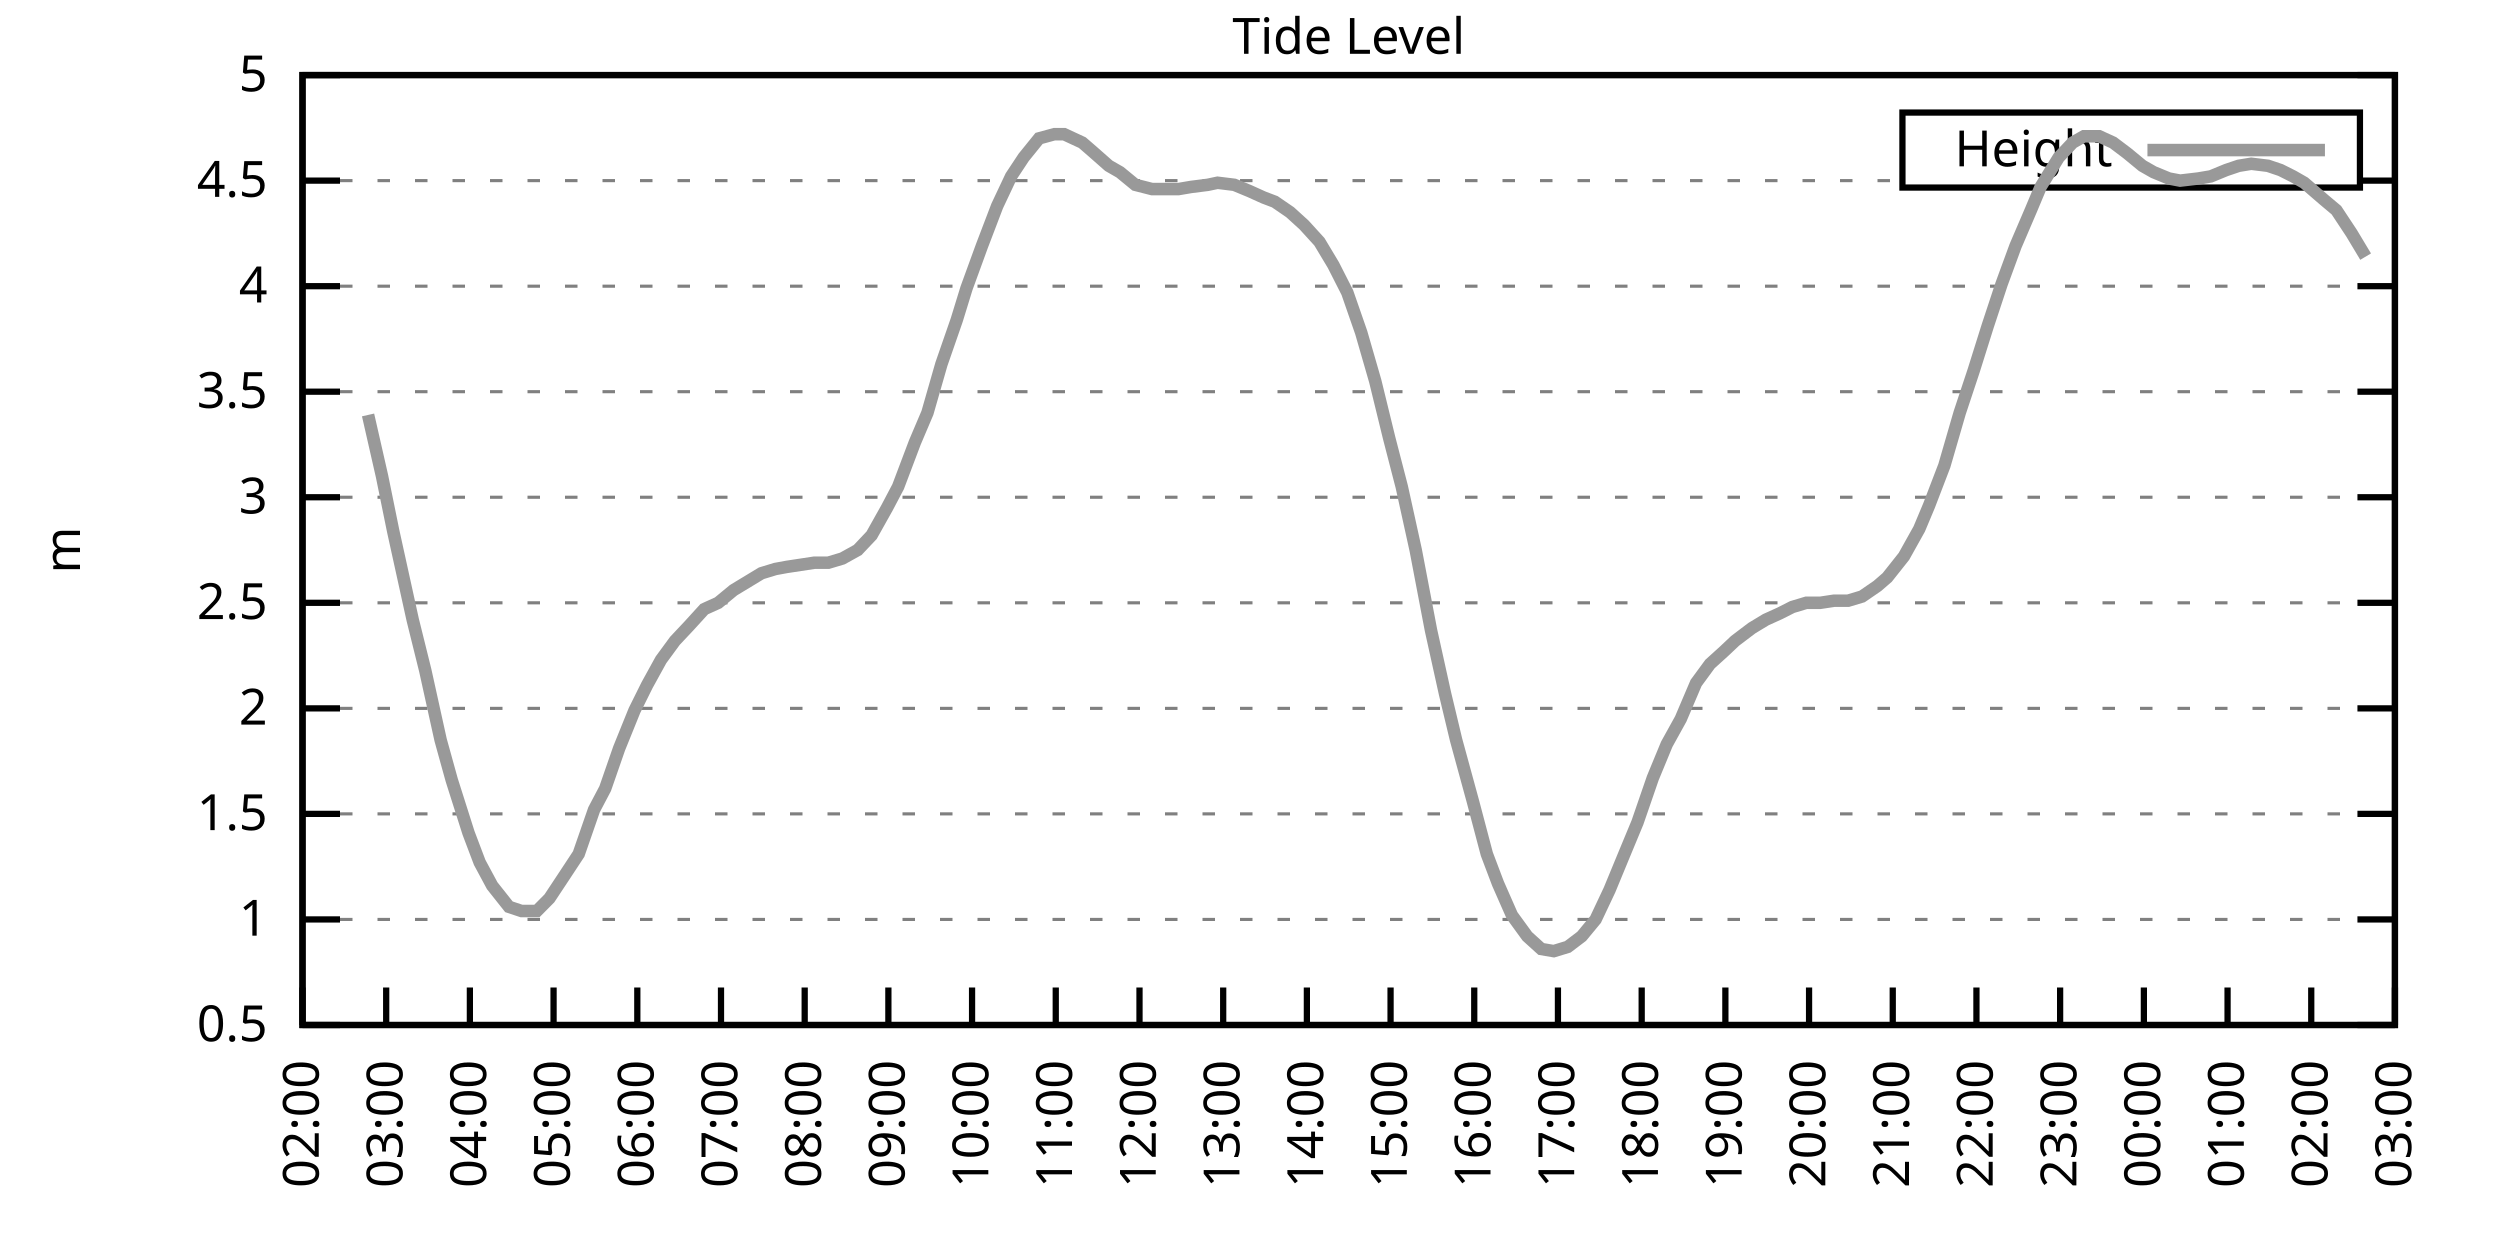
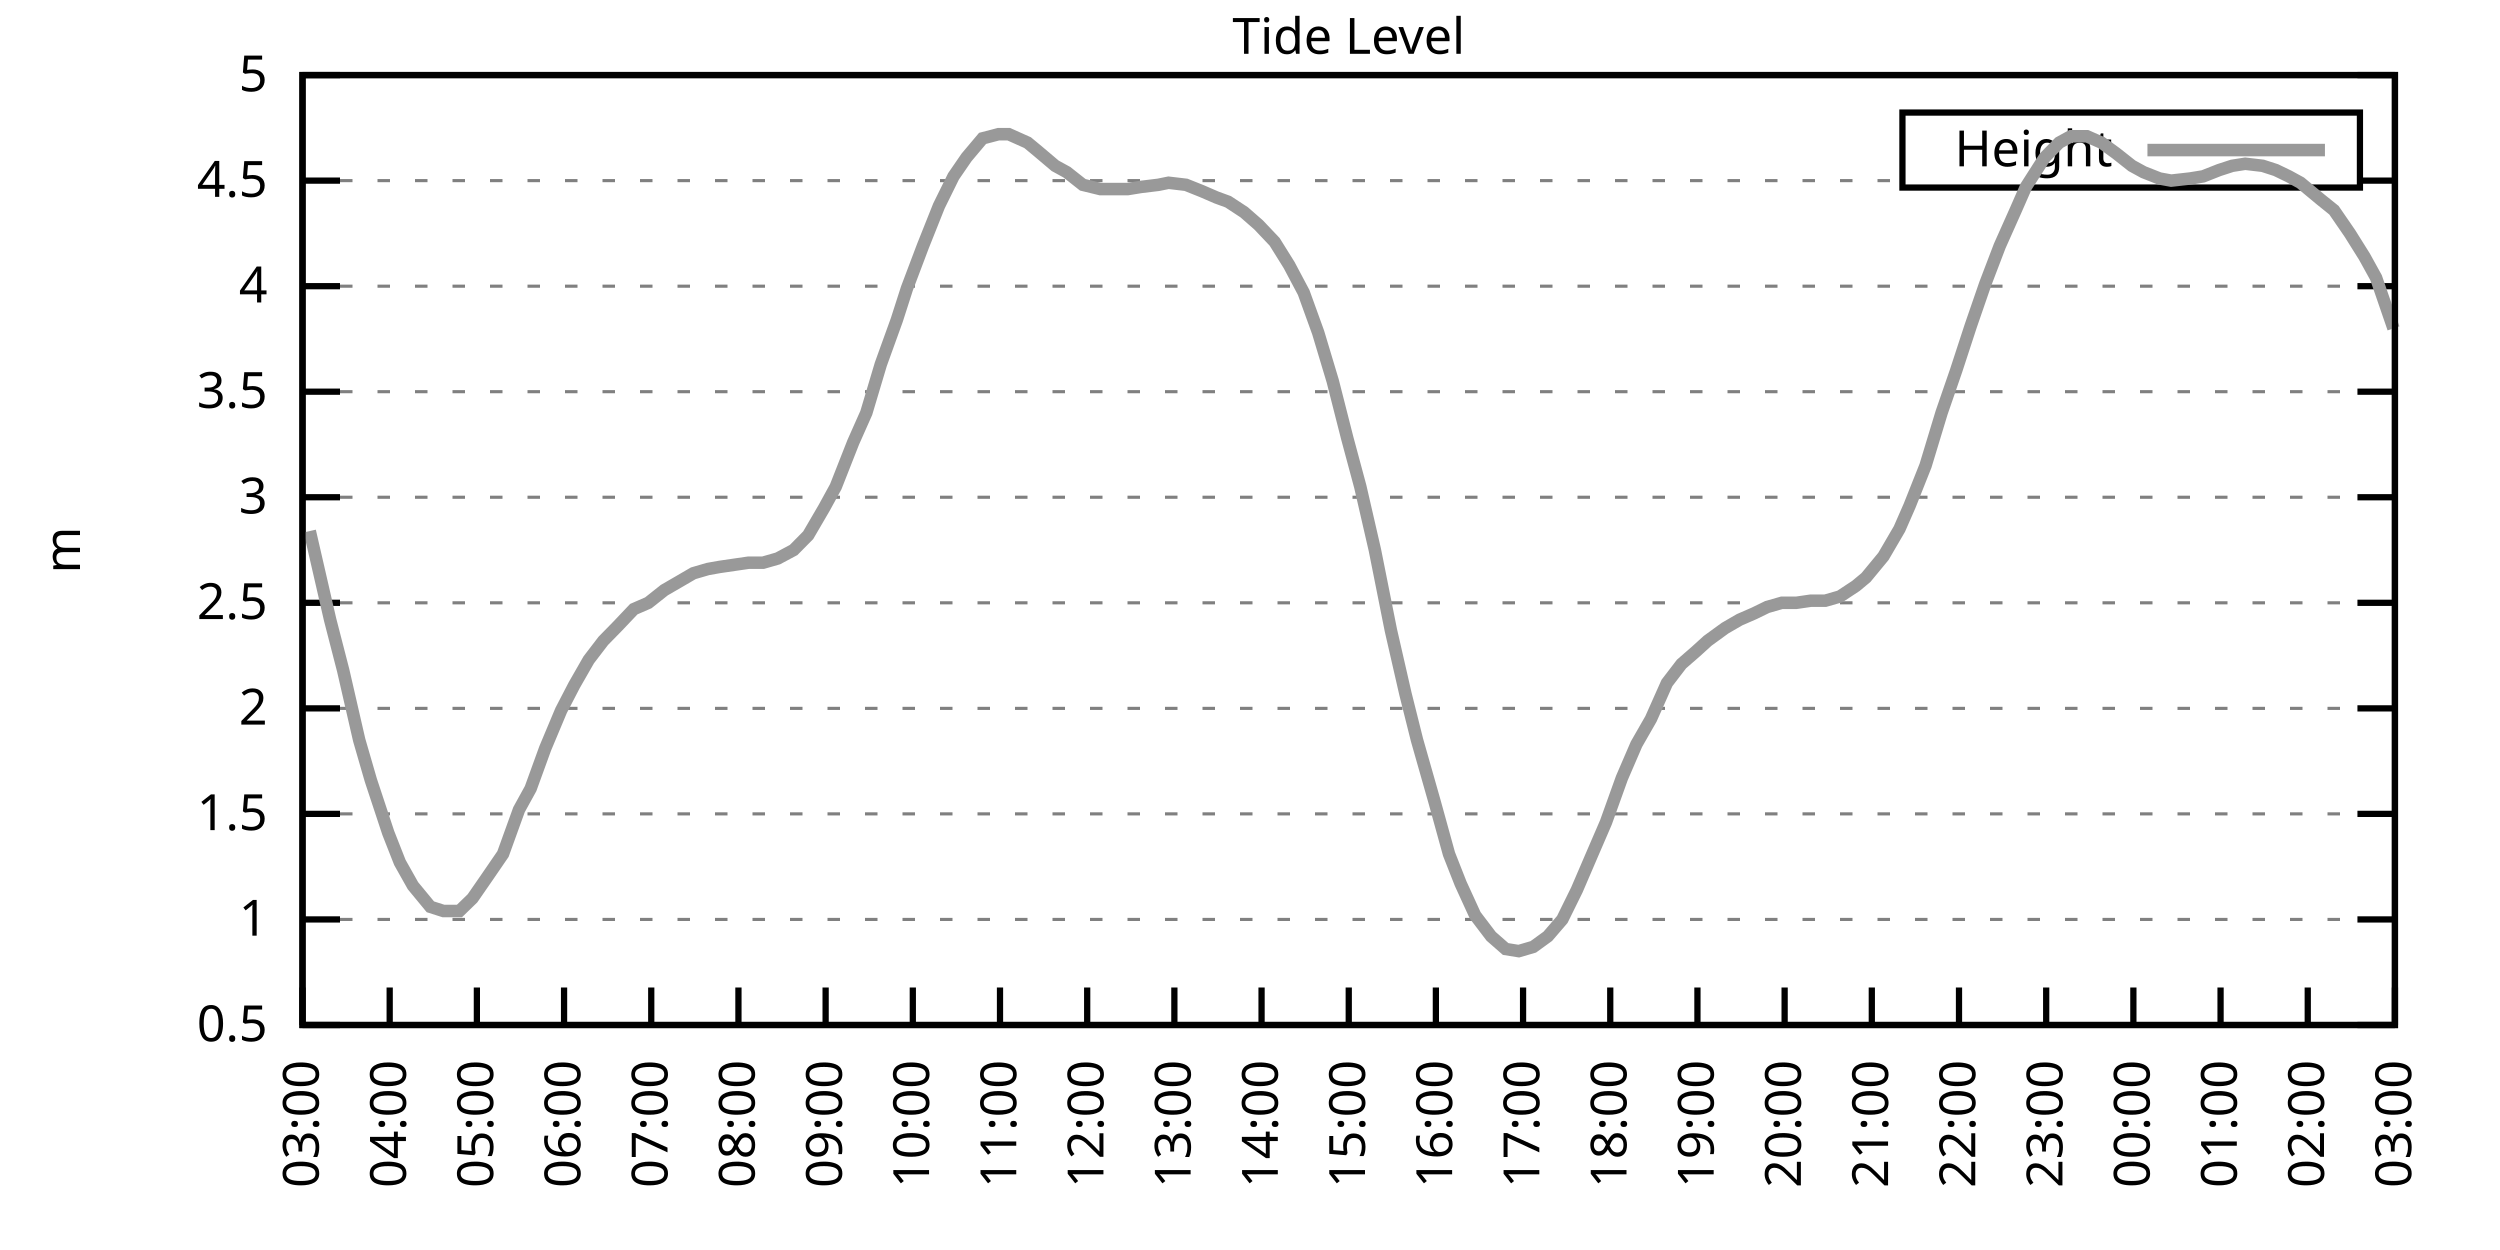
<svg xmlns="http://www.w3.org/2000/svg" xmlns:xlink="http://www.w3.org/1999/xlink" width="400" height="200" viewBox="0 0 400 200">
  <g id="gnuplot_canvas">
    <rect x="0" y="0" width="400" height="200" fill="none" />
    <defs>
      <circle id="gpDot" r="0.5" stroke-width="0.5" stroke="currentColor" />
      <path id="gpPt0" stroke-width="0.333" stroke="currentColor" d="M-1,0 h2 M0,-1 v2" />
      <path id="gpPt1" stroke-width="0.333" stroke="currentColor" d="M-1,-1 L1,1 M1,-1 L-1,1" />
      <path id="gpPt2" stroke-width="0.333" stroke="currentColor" d="M-1,0 L1,0 M0,-1 L0,1 M-1,-1 L1,1 M-1,1 L1,-1" />
      <rect id="gpPt3" stroke-width="0.333" stroke="currentColor" x="-1" y="-1" width="2" height="2" />
      <rect id="gpPt4" stroke-width="0.333" stroke="currentColor" fill="currentColor" x="-1" y="-1" width="2" height="2" />
      <circle id="gpPt5" stroke-width="0.333" stroke="currentColor" cx="0" cy="0" r="1" />
      <use xlink:href="#gpPt5" id="gpPt6" fill="currentColor" stroke="none" />
      <path id="gpPt7" stroke-width="0.333" stroke="currentColor" d="M0,-1.33 L-1.33,0.67 L1.33,0.67 z" />
      <use xlink:href="#gpPt7" id="gpPt8" fill="currentColor" stroke="none" />
      <use xlink:href="#gpPt7" id="gpPt9" stroke="currentColor" transform="rotate(180)" />
      <use xlink:href="#gpPt9" id="gpPt10" fill="currentColor" stroke="none" />
      <use xlink:href="#gpPt3" id="gpPt11" stroke="currentColor" transform="rotate(45)" />
      <use xlink:href="#gpPt11" id="gpPt12" fill="currentColor" stroke="none" />
      <path id="gpPt13" stroke-width="0.333" stroke="currentColor" d="M0,1.330 L1.265,0.411 L0.782,-1.067 L-0.782,-1.076 L-1.265,0.411 z" />
      <use xlink:href="#gpPt13" id="gpPt14" fill="currentColor" stroke="none" />
      <filter id="textbox" filterUnits="objectBoundingBox" x="0" y="0" height="1" width="1">
        <feFlood flood-color="white" flood-opacity="1" result="bgnd" />
        <feComposite in="SourceGraphic" in2="bgnd" operator="atop" />
      </filter>
      <filter id="greybox" filterUnits="objectBoundingBox" x="0" y="0" height="1" width="1">
        <feFlood flood-color="lightgrey" flood-opacity="1" result="grey" />
        <feComposite in="SourceGraphic" in2="grey" operator="atop" />
      </filter>
    </defs>
    <g fill="none" color="white" stroke="currentColor" stroke-width="1.00" stroke-linecap="butt" stroke-linejoin="miter">
</g>
    <g fill="none" color="black" stroke="currentColor" stroke-width="1.00" stroke-linecap="butt" stroke-linejoin="miter">
      <g stroke="none" shape-rendering="crispEdges">
        <polygon fill="rgb(255, 255, 255)" points="48.40,164.00 383.18,164.00 383.18,12.02 48.40,12.02 " />
      </g>
    </g>
    <g fill="none" color="black" stroke="currentColor" stroke-width="1.00" stroke-linecap="butt" stroke-linejoin="miter">
</g>
    <g fill="none" color="black" stroke="black" stroke-width="0.50" stroke-linecap="butt" stroke-linejoin="miter">
</g>
    <g fill="none" color="gray" stroke="currentColor" stroke-width="0.50" stroke-linecap="butt" stroke-linejoin="miter">
      <path stroke="gray" stroke-dasharray="2,4" class="gridline" d="M48.40,164.00 L383.19,164.00  " />
    </g>
    <g fill="none" color="gray" stroke="gray" stroke-width="1.00" stroke-linecap="butt" stroke-linejoin="miter">
</g>
    <g fill="none" color="black" stroke="currentColor" stroke-width="1.00" stroke-linecap="butt" stroke-linejoin="miter">
      <path stroke="black" d="M48.40,164.00 L54.40,164.00 M383.19,164.00 L377.19,164.00  " />
      <g transform="translate(42.80,166.60)" stroke="none" fill="black" font-family="Sans" font-size="8.00" text-anchor="end">
        <text>
          <tspan font-family="Sans"> 0.5</tspan>
        </text>
      </g>
    </g>
    <g fill="none" color="black" stroke="currentColor" stroke-width="1.00" stroke-linecap="butt" stroke-linejoin="miter">
</g>
    <g fill="none" color="black" stroke="black" stroke-width="0.50" stroke-linecap="butt" stroke-linejoin="miter">
</g>
    <g fill="none" color="gray" stroke="currentColor" stroke-width="0.50" stroke-linecap="butt" stroke-linejoin="miter">
      <path stroke="gray" stroke-dasharray="2,4" class="gridline" d="M48.40,147.11 L383.19,147.11  " />
    </g>
    <g fill="none" color="gray" stroke="gray" stroke-width="1.00" stroke-linecap="butt" stroke-linejoin="miter">
</g>
    <g fill="none" color="black" stroke="currentColor" stroke-width="1.00" stroke-linecap="butt" stroke-linejoin="miter">
      <path stroke="black" d="M48.40,147.11 L54.40,147.11 M383.19,147.11 L377.19,147.11  " />
      <g transform="translate(42.80,149.71)" stroke="none" fill="black" font-family="Sans" font-size="8.00" text-anchor="end">
        <text>
          <tspan font-family="Sans"> 1</tspan>
        </text>
      </g>
    </g>
    <g fill="none" color="black" stroke="currentColor" stroke-width="1.00" stroke-linecap="butt" stroke-linejoin="miter">
</g>
    <g fill="none" color="black" stroke="black" stroke-width="0.50" stroke-linecap="butt" stroke-linejoin="miter">
</g>
    <g fill="none" color="gray" stroke="currentColor" stroke-width="0.50" stroke-linecap="butt" stroke-linejoin="miter">
      <path stroke="gray" stroke-dasharray="2,4" class="gridline" d="M48.40,130.22 L383.19,130.22  " />
    </g>
    <g fill="none" color="gray" stroke="gray" stroke-width="1.00" stroke-linecap="butt" stroke-linejoin="miter">
</g>
    <g fill="none" color="black" stroke="currentColor" stroke-width="1.00" stroke-linecap="butt" stroke-linejoin="miter">
      <path stroke="black" d="M48.40,130.22 L54.40,130.22 M383.19,130.22 L377.19,130.22  " />
      <g transform="translate(42.80,132.82)" stroke="none" fill="black" font-family="Sans" font-size="8.00" text-anchor="end">
        <text>
          <tspan font-family="Sans"> 1.5</tspan>
        </text>
      </g>
    </g>
    <g fill="none" color="black" stroke="currentColor" stroke-width="1.00" stroke-linecap="butt" stroke-linejoin="miter">
</g>
    <g fill="none" color="black" stroke="black" stroke-width="0.50" stroke-linecap="butt" stroke-linejoin="miter">
</g>
    <g fill="none" color="gray" stroke="currentColor" stroke-width="0.50" stroke-linecap="butt" stroke-linejoin="miter">
      <path stroke="gray" stroke-dasharray="2,4" class="gridline" d="M48.40,113.34 L383.19,113.34  " />
    </g>
    <g fill="none" color="gray" stroke="gray" stroke-width="1.00" stroke-linecap="butt" stroke-linejoin="miter">
</g>
    <g fill="none" color="black" stroke="currentColor" stroke-width="1.00" stroke-linecap="butt" stroke-linejoin="miter">
      <path stroke="black" d="M48.40,113.34 L54.40,113.34 M383.19,113.34 L377.19,113.34  " />
      <g transform="translate(42.80,115.94)" stroke="none" fill="black" font-family="Sans" font-size="8.00" text-anchor="end">
        <text>
          <tspan font-family="Sans"> 2</tspan>
        </text>
      </g>
    </g>
    <g fill="none" color="black" stroke="currentColor" stroke-width="1.00" stroke-linecap="butt" stroke-linejoin="miter">
</g>
    <g fill="none" color="black" stroke="black" stroke-width="0.50" stroke-linecap="butt" stroke-linejoin="miter">
</g>
    <g fill="none" color="gray" stroke="currentColor" stroke-width="0.50" stroke-linecap="butt" stroke-linejoin="miter">
      <path stroke="gray" stroke-dasharray="2,4" class="gridline" d="M48.40,96.45 L383.19,96.45  " />
    </g>
    <g fill="none" color="gray" stroke="gray" stroke-width="1.00" stroke-linecap="butt" stroke-linejoin="miter">
</g>
    <g fill="none" color="black" stroke="currentColor" stroke-width="1.00" stroke-linecap="butt" stroke-linejoin="miter">
      <path stroke="black" d="M48.40,96.45 L54.40,96.45 M383.19,96.45 L377.19,96.45  " />
      <g transform="translate(42.80,99.05)" stroke="none" fill="black" font-family="Sans" font-size="8.00" text-anchor="end">
        <text>
          <tspan font-family="Sans"> 2.5</tspan>
        </text>
      </g>
    </g>
    <g fill="none" color="black" stroke="currentColor" stroke-width="1.00" stroke-linecap="butt" stroke-linejoin="miter">
</g>
    <g fill="none" color="black" stroke="black" stroke-width="0.50" stroke-linecap="butt" stroke-linejoin="miter">
</g>
    <g fill="none" color="gray" stroke="currentColor" stroke-width="0.50" stroke-linecap="butt" stroke-linejoin="miter">
      <path stroke="gray" stroke-dasharray="2,4" class="gridline" d="M48.40,79.56 L383.19,79.56  " />
    </g>
    <g fill="none" color="gray" stroke="gray" stroke-width="1.00" stroke-linecap="butt" stroke-linejoin="miter">
</g>
    <g fill="none" color="black" stroke="currentColor" stroke-width="1.00" stroke-linecap="butt" stroke-linejoin="miter">
      <path stroke="black" d="M48.40,79.56 L54.40,79.56 M383.19,79.56 L377.19,79.56  " />
      <g transform="translate(42.80,82.16)" stroke="none" fill="black" font-family="Sans" font-size="8.00" text-anchor="end">
        <text>
          <tspan font-family="Sans"> 3</tspan>
        </text>
      </g>
    </g>
    <g fill="none" color="black" stroke="currentColor" stroke-width="1.00" stroke-linecap="butt" stroke-linejoin="miter">
</g>
    <g fill="none" color="black" stroke="black" stroke-width="0.50" stroke-linecap="butt" stroke-linejoin="miter">
</g>
    <g fill="none" color="gray" stroke="currentColor" stroke-width="0.50" stroke-linecap="butt" stroke-linejoin="miter">
      <path stroke="gray" stroke-dasharray="2,4" class="gridline" d="M48.40,62.67 L383.19,62.67  " />
    </g>
    <g fill="none" color="gray" stroke="gray" stroke-width="1.00" stroke-linecap="butt" stroke-linejoin="miter">
</g>
    <g fill="none" color="black" stroke="currentColor" stroke-width="1.00" stroke-linecap="butt" stroke-linejoin="miter">
      <path stroke="black" d="M48.40,62.67 L54.40,62.67 M383.19,62.67 L377.19,62.67  " />
      <g transform="translate(42.80,65.27)" stroke="none" fill="black" font-family="Sans" font-size="8.00" text-anchor="end">
        <text>
          <tspan font-family="Sans"> 3.5</tspan>
        </text>
      </g>
    </g>
    <g fill="none" color="black" stroke="currentColor" stroke-width="1.00" stroke-linecap="butt" stroke-linejoin="miter">
</g>
    <g fill="none" color="black" stroke="black" stroke-width="0.50" stroke-linecap="butt" stroke-linejoin="miter">
</g>
    <g fill="none" color="gray" stroke="currentColor" stroke-width="0.50" stroke-linecap="butt" stroke-linejoin="miter">
      <path stroke="gray" stroke-dasharray="2,4" class="gridline" d="M48.40,45.79 L383.19,45.79  " />
    </g>
    <g fill="none" color="gray" stroke="gray" stroke-width="1.00" stroke-linecap="butt" stroke-linejoin="miter">
</g>
    <g fill="none" color="black" stroke="currentColor" stroke-width="1.00" stroke-linecap="butt" stroke-linejoin="miter">
      <path stroke="black" d="M48.40,45.79 L54.40,45.79 M383.19,45.79 L377.19,45.79  " />
      <g transform="translate(42.80,48.39)" stroke="none" fill="black" font-family="Sans" font-size="8.00" text-anchor="end">
        <text>
          <tspan font-family="Sans"> 4</tspan>
        </text>
      </g>
    </g>
    <g fill="none" color="black" stroke="currentColor" stroke-width="1.00" stroke-linecap="butt" stroke-linejoin="miter">
</g>
    <g fill="none" color="black" stroke="black" stroke-width="0.50" stroke-linecap="butt" stroke-linejoin="miter">
</g>
    <g fill="none" color="gray" stroke="currentColor" stroke-width="0.50" stroke-linecap="butt" stroke-linejoin="miter">
      <path stroke="gray" stroke-dasharray="2,4" class="gridline" d="M48.40,28.90 L304.39,28.90 M377.59,28.90 L383.19,28.90  " />
    </g>
    <g fill="none" color="gray" stroke="gray" stroke-width="1.00" stroke-linecap="butt" stroke-linejoin="miter">
</g>
    <g fill="none" color="black" stroke="currentColor" stroke-width="1.00" stroke-linecap="butt" stroke-linejoin="miter">
      <path stroke="black" d="M48.40,28.90 L54.40,28.90 M383.19,28.90 L377.19,28.90  " />
      <g transform="translate(42.80,31.50)" stroke="none" fill="black" font-family="Sans" font-size="8.00" text-anchor="end">
        <text>
          <tspan font-family="Sans"> 4.5</tspan>
        </text>
      </g>
    </g>
    <g fill="none" color="black" stroke="currentColor" stroke-width="1.00" stroke-linecap="butt" stroke-linejoin="miter">
</g>
    <g fill="none" color="black" stroke="black" stroke-width="0.50" stroke-linecap="butt" stroke-linejoin="miter">
</g>
    <g fill="none" color="gray" stroke="currentColor" stroke-width="0.50" stroke-linecap="butt" stroke-linejoin="miter">
      <path stroke="gray" stroke-dasharray="2,4" class="gridline" d="M48.40,12.01 L383.19,12.01  " />
    </g>
    <g fill="none" color="gray" stroke="gray" stroke-width="1.00" stroke-linecap="butt" stroke-linejoin="miter">
</g>
    <g fill="none" color="black" stroke="currentColor" stroke-width="1.00" stroke-linecap="butt" stroke-linejoin="miter">
      <path stroke="black" d="M48.40,12.01 L54.40,12.01 M383.19,12.01 L377.19,12.01  " />
      <g transform="translate(42.80,14.61)" stroke="none" fill="black" font-family="Sans" font-size="8.00" text-anchor="end">
        <text>
          <tspan font-family="Sans"> 5</tspan>
        </text>
      </g>
    </g>
    <g fill="none" color="black" stroke="currentColor" stroke-width="1.00" stroke-linecap="butt" stroke-linejoin="miter">
      <path stroke="black" d="M48.40,164.00 L48.40,158.00  " />
      <g transform="translate(51.00,169.60) rotate(270.00)" stroke="none" fill="black" font-family="Sans" font-size="8.00" text-anchor="end">
        <text>
-           <tspan font-family="Sans">02:00</tspan>
-         </text>
-       </g>
-     </g>
-     <g fill="none" color="black" stroke="currentColor" stroke-width="1.00" stroke-linecap="butt" stroke-linejoin="miter">
-       <path stroke="black" d="M61.79,164.00 L61.79,158.00  " />
-       <g transform="translate(64.39,169.60) rotate(270.00)" stroke="none" fill="black" font-family="Sans" font-size="8.00" text-anchor="end">
-         <text>
          <tspan font-family="Sans">03:00</tspan>
        </text>
      </g>
    </g>
    <g fill="none" color="black" stroke="currentColor" stroke-width="1.00" stroke-linecap="butt" stroke-linejoin="miter">
-       <path stroke="black" d="M75.18,164.00 L75.18,158.00  " />
-       <g transform="translate(77.78,169.60) rotate(270.00)" stroke="none" fill="black" font-family="Sans" font-size="8.00" text-anchor="end">
+       <path stroke="black" d="M62.35,164.00 L62.35,158.00  " />
+       <g transform="translate(64.95,169.60) rotate(270.00)" stroke="none" fill="black" font-family="Sans" font-size="8.00" text-anchor="end">
        <text>
          <tspan font-family="Sans">04:00</tspan>
        </text>
      </g>
    </g>
    <g fill="none" color="black" stroke="currentColor" stroke-width="1.00" stroke-linecap="butt" stroke-linejoin="miter">
-       <path stroke="black" d="M88.57,164.00 L88.57,158.00  " />
-       <g transform="translate(91.17,169.60) rotate(270.00)" stroke="none" fill="black" font-family="Sans" font-size="8.00" text-anchor="end">
+       <path stroke="black" d="M76.30,164.00 L76.30,158.00  " />
+       <g transform="translate(78.90,169.60) rotate(270.00)" stroke="none" fill="black" font-family="Sans" font-size="8.00" text-anchor="end">
        <text>
          <tspan font-family="Sans">05:00</tspan>
        </text>
      </g>
    </g>
    <g fill="none" color="black" stroke="currentColor" stroke-width="1.00" stroke-linecap="butt" stroke-linejoin="miter">
-       <path stroke="black" d="M101.97,164.00 L101.97,158.00  " />
-       <g transform="translate(104.57,169.60) rotate(270.00)" stroke="none" fill="black" font-family="Sans" font-size="8.00" text-anchor="end">
+       <path stroke="black" d="M90.25,164.00 L90.25,158.00  " />
+       <g transform="translate(92.85,169.60) rotate(270.00)" stroke="none" fill="black" font-family="Sans" font-size="8.00" text-anchor="end">
        <text>
          <tspan font-family="Sans">06:00</tspan>
        </text>
      </g>
    </g>
    <g fill="none" color="black" stroke="currentColor" stroke-width="1.00" stroke-linecap="butt" stroke-linejoin="miter">
-       <path stroke="black" d="M115.36,164.00 L115.36,158.00  " />
-       <g transform="translate(117.96,169.60) rotate(270.00)" stroke="none" fill="black" font-family="Sans" font-size="8.00" text-anchor="end">
+       <path stroke="black" d="M104.20,164.00 L104.20,158.00  " />
+       <g transform="translate(106.80,169.60) rotate(270.00)" stroke="none" fill="black" font-family="Sans" font-size="8.00" text-anchor="end">
        <text>
          <tspan font-family="Sans">07:00</tspan>
        </text>
      </g>
    </g>
    <g fill="none" color="black" stroke="currentColor" stroke-width="1.00" stroke-linecap="butt" stroke-linejoin="miter">
-       <path stroke="black" d="M128.75,164.00 L128.75,158.00  " />
-       <g transform="translate(131.35,169.60) rotate(270.00)" stroke="none" fill="black" font-family="Sans" font-size="8.00" text-anchor="end">
+       <path stroke="black" d="M118.15,164.00 L118.15,158.00  " />
+       <g transform="translate(120.75,169.60) rotate(270.00)" stroke="none" fill="black" font-family="Sans" font-size="8.00" text-anchor="end">
        <text>
          <tspan font-family="Sans">08:00</tspan>
        </text>
      </g>
    </g>
    <g fill="none" color="black" stroke="currentColor" stroke-width="1.00" stroke-linecap="butt" stroke-linejoin="miter">
-       <path stroke="black" d="M142.14,164.00 L142.14,158.00  " />
-       <g transform="translate(144.74,169.60) rotate(270.00)" stroke="none" fill="black" font-family="Sans" font-size="8.00" text-anchor="end">
+       <path stroke="black" d="M132.10,164.00 L132.10,158.00  " />
+       <g transform="translate(134.70,169.60) rotate(270.00)" stroke="none" fill="black" font-family="Sans" font-size="8.00" text-anchor="end">
        <text>
          <tspan font-family="Sans">09:00</tspan>
        </text>
      </g>
    </g>
    <g fill="none" color="black" stroke="currentColor" stroke-width="1.00" stroke-linecap="butt" stroke-linejoin="miter">
-       <path stroke="black" d="M155.53,164.00 L155.53,158.00  " />
-       <g transform="translate(158.13,169.60) rotate(270.00)" stroke="none" fill="black" font-family="Sans" font-size="8.00" text-anchor="end">
+       <path stroke="black" d="M146.05,164.00 L146.05,158.00  " />
+       <g transform="translate(148.65,169.60) rotate(270.00)" stroke="none" fill="black" font-family="Sans" font-size="8.00" text-anchor="end">
        <text>
          <tspan font-family="Sans">10:00</tspan>
        </text>
      </g>
    </g>
    <g fill="none" color="black" stroke="currentColor" stroke-width="1.00" stroke-linecap="butt" stroke-linejoin="miter">
-       <path stroke="black" d="M168.92,164.00 L168.92,158.00  " />
-       <g transform="translate(171.52,169.60) rotate(270.00)" stroke="none" fill="black" font-family="Sans" font-size="8.00" text-anchor="end">
+       <path stroke="black" d="M160.00,164.00 L160.00,158.00  " />
+       <g transform="translate(162.60,169.60) rotate(270.00)" stroke="none" fill="black" font-family="Sans" font-size="8.00" text-anchor="end">
        <text>
          <tspan font-family="Sans">11:00</tspan>
        </text>
      </g>
    </g>
    <g fill="none" color="black" stroke="currentColor" stroke-width="1.00" stroke-linecap="butt" stroke-linejoin="miter">
-       <path stroke="black" d="M182.32,164.00 L182.32,158.00  " />
-       <g transform="translate(184.92,169.60) rotate(270.00)" stroke="none" fill="black" font-family="Sans" font-size="8.00" text-anchor="end">
+       <path stroke="black" d="M173.95,164.00 L173.95,158.00  " />
+       <g transform="translate(176.55,169.60) rotate(270.00)" stroke="none" fill="black" font-family="Sans" font-size="8.00" text-anchor="end">
        <text>
          <tspan font-family="Sans">12:00</tspan>
        </text>
      </g>
    </g>
    <g fill="none" color="black" stroke="currentColor" stroke-width="1.00" stroke-linecap="butt" stroke-linejoin="miter">
-       <path stroke="black" d="M195.71,164.00 L195.71,158.00  " />
-       <g transform="translate(198.31,169.60) rotate(270.00)" stroke="none" fill="black" font-family="Sans" font-size="8.00" text-anchor="end">
+       <path stroke="black" d="M187.90,164.00 L187.90,158.00  " />
+       <g transform="translate(190.50,169.60) rotate(270.00)" stroke="none" fill="black" font-family="Sans" font-size="8.00" text-anchor="end">
        <text>
          <tspan font-family="Sans">13:00</tspan>
        </text>
      </g>
    </g>
    <g fill="none" color="black" stroke="currentColor" stroke-width="1.00" stroke-linecap="butt" stroke-linejoin="miter">
-       <path stroke="black" d="M209.10,164.00 L209.10,158.00  " />
-       <g transform="translate(211.70,169.60) rotate(270.00)" stroke="none" fill="black" font-family="Sans" font-size="8.00" text-anchor="end">
+       <path stroke="black" d="M201.85,164.00 L201.85,158.00  " />
+       <g transform="translate(204.45,169.60) rotate(270.00)" stroke="none" fill="black" font-family="Sans" font-size="8.00" text-anchor="end">
        <text>
          <tspan font-family="Sans">14:00</tspan>
        </text>
      </g>
    </g>
    <g fill="none" color="black" stroke="currentColor" stroke-width="1.00" stroke-linecap="butt" stroke-linejoin="miter">
-       <path stroke="black" d="M222.49,164.00 L222.49,158.00  " />
-       <g transform="translate(225.09,169.60) rotate(270.00)" stroke="none" fill="black" font-family="Sans" font-size="8.00" text-anchor="end">
+       <path stroke="black" d="M215.80,164.00 L215.80,158.00  " />
+       <g transform="translate(218.40,169.60) rotate(270.00)" stroke="none" fill="black" font-family="Sans" font-size="8.00" text-anchor="end">
        <text>
          <tspan font-family="Sans">15:00</tspan>
        </text>
      </g>
    </g>
    <g fill="none" color="black" stroke="currentColor" stroke-width="1.00" stroke-linecap="butt" stroke-linejoin="miter">
-       <path stroke="black" d="M235.88,164.00 L235.88,158.00  " />
-       <g transform="translate(238.48,169.60) rotate(270.00)" stroke="none" fill="black" font-family="Sans" font-size="8.00" text-anchor="end">
+       <path stroke="black" d="M229.74,164.00 L229.74,158.00  " />
+       <g transform="translate(232.34,169.60) rotate(270.00)" stroke="none" fill="black" font-family="Sans" font-size="8.00" text-anchor="end">
        <text>
          <tspan font-family="Sans">16:00</tspan>
        </text>
      </g>
    </g>
    <g fill="none" color="black" stroke="currentColor" stroke-width="1.00" stroke-linecap="butt" stroke-linejoin="miter">
-       <path stroke="black" d="M249.27,164.00 L249.27,158.00  " />
-       <g transform="translate(251.87,169.60) rotate(270.00)" stroke="none" fill="black" font-family="Sans" font-size="8.00" text-anchor="end">
+       <path stroke="black" d="M243.69,164.00 L243.69,158.00  " />
+       <g transform="translate(246.29,169.60) rotate(270.00)" stroke="none" fill="black" font-family="Sans" font-size="8.00" text-anchor="end">
        <text>
          <tspan font-family="Sans">17:00</tspan>
        </text>
      </g>
    </g>
    <g fill="none" color="black" stroke="currentColor" stroke-width="1.00" stroke-linecap="butt" stroke-linejoin="miter">
-       <path stroke="black" d="M262.67,164.00 L262.67,158.00  " />
-       <g transform="translate(265.27,169.60) rotate(270.00)" stroke="none" fill="black" font-family="Sans" font-size="8.00" text-anchor="end">
+       <path stroke="black" d="M257.64,164.00 L257.64,158.00  " />
+       <g transform="translate(260.24,169.60) rotate(270.00)" stroke="none" fill="black" font-family="Sans" font-size="8.00" text-anchor="end">
        <text>
          <tspan font-family="Sans">18:00</tspan>
        </text>
      </g>
    </g>
    <g fill="none" color="black" stroke="currentColor" stroke-width="1.00" stroke-linecap="butt" stroke-linejoin="miter">
-       <path stroke="black" d="M276.06,164.00 L276.06,158.00  " />
-       <g transform="translate(278.66,169.60) rotate(270.00)" stroke="none" fill="black" font-family="Sans" font-size="8.00" text-anchor="end">
+       <path stroke="black" d="M271.59,164.00 L271.59,158.00  " />
+       <g transform="translate(274.19,169.60) rotate(270.00)" stroke="none" fill="black" font-family="Sans" font-size="8.00" text-anchor="end">
        <text>
          <tspan font-family="Sans">19:00</tspan>
        </text>
      </g>
    </g>
    <g fill="none" color="black" stroke="currentColor" stroke-width="1.00" stroke-linecap="butt" stroke-linejoin="miter">
-       <path stroke="black" d="M289.45,164.00 L289.45,158.00  " />
-       <g transform="translate(292.05,169.60) rotate(270.00)" stroke="none" fill="black" font-family="Sans" font-size="8.00" text-anchor="end">
+       <path stroke="black" d="M285.54,164.00 L285.54,158.00  " />
+       <g transform="translate(288.14,169.60) rotate(270.00)" stroke="none" fill="black" font-family="Sans" font-size="8.00" text-anchor="end">
        <text>
          <tspan font-family="Sans">20:00</tspan>
        </text>
      </g>
    </g>
    <g fill="none" color="black" stroke="currentColor" stroke-width="1.00" stroke-linecap="butt" stroke-linejoin="miter">
-       <path stroke="black" d="M302.84,164.00 L302.84,158.00  " />
-       <g transform="translate(305.44,169.60) rotate(270.00)" stroke="none" fill="black" font-family="Sans" font-size="8.00" text-anchor="end">
+       <path stroke="black" d="M299.49,164.00 L299.49,158.00  " />
+       <g transform="translate(302.09,169.60) rotate(270.00)" stroke="none" fill="black" font-family="Sans" font-size="8.00" text-anchor="end">
        <text>
          <tspan font-family="Sans">21:00</tspan>
        </text>
      </g>
    </g>
    <g fill="none" color="black" stroke="currentColor" stroke-width="1.00" stroke-linecap="butt" stroke-linejoin="miter">
-       <path stroke="black" d="M316.23,164.00 L316.23,158.00  " />
-       <g transform="translate(318.83,169.60) rotate(270.00)" stroke="none" fill="black" font-family="Sans" font-size="8.00" text-anchor="end">
+       <path stroke="black" d="M313.44,164.00 L313.44,158.00  " />
+       <g transform="translate(316.04,169.60) rotate(270.00)" stroke="none" fill="black" font-family="Sans" font-size="8.00" text-anchor="end">
        <text>
          <tspan font-family="Sans">22:00</tspan>
        </text>
      </g>
    </g>
    <g fill="none" color="black" stroke="currentColor" stroke-width="1.00" stroke-linecap="butt" stroke-linejoin="miter">
-       <path stroke="black" d="M329.62,164.00 L329.62,158.00  " />
-       <g transform="translate(332.22,169.60) rotate(270.00)" stroke="none" fill="black" font-family="Sans" font-size="8.00" text-anchor="end">
+       <path stroke="black" d="M327.39,164.00 L327.39,158.00  " />
+       <g transform="translate(329.99,169.60) rotate(270.00)" stroke="none" fill="black" font-family="Sans" font-size="8.00" text-anchor="end">
        <text>
          <tspan font-family="Sans">23:00</tspan>
        </text>
      </g>
    </g>
    <g fill="none" color="black" stroke="currentColor" stroke-width="1.00" stroke-linecap="butt" stroke-linejoin="miter">
-       <path stroke="black" d="M343.02,164.00 L343.02,158.00  " />
-       <g transform="translate(345.62,169.60) rotate(270.00)" stroke="none" fill="black" font-family="Sans" font-size="8.00" text-anchor="end">
+       <path stroke="black" d="M341.34,164.00 L341.34,158.00  " />
+       <g transform="translate(343.94,169.60) rotate(270.00)" stroke="none" fill="black" font-family="Sans" font-size="8.00" text-anchor="end">
        <text>
          <tspan font-family="Sans">00:00</tspan>
        </text>
      </g>
    </g>
    <g fill="none" color="black" stroke="currentColor" stroke-width="1.00" stroke-linecap="butt" stroke-linejoin="miter">
-       <path stroke="black" d="M356.41,164.00 L356.41,158.00  " />
-       <g transform="translate(359.01,169.60) rotate(270.00)" stroke="none" fill="black" font-family="Sans" font-size="8.00" text-anchor="end">
+       <path stroke="black" d="M355.29,164.00 L355.29,158.00  " />
+       <g transform="translate(357.89,169.60) rotate(270.00)" stroke="none" fill="black" font-family="Sans" font-size="8.00" text-anchor="end">
        <text>
          <tspan font-family="Sans">01:00</tspan>
        </text>
      </g>
    </g>
    <g fill="none" color="black" stroke="currentColor" stroke-width="1.00" stroke-linecap="butt" stroke-linejoin="miter">
-       <path stroke="black" d="M369.80,164.00 L369.80,158.00  " />
-       <g transform="translate(372.40,169.60) rotate(270.00)" stroke="none" fill="black" font-family="Sans" font-size="8.00" text-anchor="end">
+       <path stroke="black" d="M369.24,164.00 L369.24,158.00  " />
+       <g transform="translate(371.84,169.60) rotate(270.00)" stroke="none" fill="black" font-family="Sans" font-size="8.00" text-anchor="end">
        <text>
          <tspan font-family="Sans">02:00</tspan>
        </text>
      </g>
    </g>
    <g fill="none" color="black" stroke="currentColor" stroke-width="1.00" stroke-linecap="butt" stroke-linejoin="miter">
      <path stroke="black" d="M383.19,164.00 L383.19,158.00  " />
      <g transform="translate(385.79,169.60) rotate(270.00)" stroke="none" fill="black" font-family="Sans" font-size="8.00" text-anchor="end">
        <text>
          <tspan font-family="Sans">03:00</tspan>
        </text>
      </g>
    </g>
    <g fill="none" color="black" stroke="currentColor" stroke-width="1.00" stroke-linecap="butt" stroke-linejoin="miter">
</g>
    <g fill="none" color="black" stroke="currentColor" stroke-width="1.00" stroke-linecap="butt" stroke-linejoin="miter">
      <path stroke="black" d="M48.40,12.01 L48.40,164.00 L383.19,164.00 L383.19,12.01 L48.40,12.01 Z  " />
    </g>
    <g fill="none" color="black" stroke="currentColor" stroke-width="1.00" stroke-linecap="butt" stroke-linejoin="miter">
</g>
    <g fill="none" color="black" stroke="currentColor" stroke-width="1.00" stroke-linecap="butt" stroke-linejoin="miter">
      <path stroke="black" d="M304.39,30.01 L304.39,18.01 L377.59,18.01 L377.59,30.01 L304.39,30.01 Z  " />
    </g>
    <g id="Tide_level_plot_1">
      <g fill="none" color="white" stroke="black" stroke-width="2.00" stroke-linecap="butt" stroke-linejoin="miter">
</g>
      <g fill="none" color="black" stroke="currentColor" stroke-width="2.00" stroke-linecap="butt" stroke-linejoin="miter">
        <g transform="translate(337.99,26.61)" stroke="none" fill="black" font-family="Sans" font-size="8.00" text-anchor="end">
          <text>
            <tspan font-family="Sans">Height</tspan>
          </text>
        </g>
      </g>
      <g fill="none" color="black" stroke="currentColor" stroke-width="2.00" stroke-linecap="butt" stroke-linejoin="miter">
-         <path stroke="rgb(153, 153, 153)" d="M343.59,24.01 L371.99,24.01 M58.89,66.39 L61.12,76.18 L62.91,84.97 L66.03,99.15 L68.04,107.26 L70.50,118.40   L72.28,124.82 L74.96,133.26 L76.75,137.99 L78.75,141.71 L81.43,145.09 L83.44,145.76 L85.90,145.76 L87.91,143.73   L90.14,140.36 L92.59,136.64 L95.05,129.55 L96.83,126.17 L99.06,119.75 L101.52,113.67 L103.53,109.62 L105.76,105.57   L107.99,102.53 L110.22,100.16 L112.68,97.46 L114.91,96.45 L117.37,94.42 L119.60,93.07 L121.83,91.72 L124.06,91.04   L125.85,90.71 L128.08,90.37 L130.31,90.03 L132.54,90.03 L134.78,89.36 L137.23,88.00 L139.46,85.64 L141.92,81.25   L143.70,77.87 L146.38,70.78 L148.39,66.05 L150.62,58.28 L153.08,51.19 L154.64,46.12 L157.10,39.37 L159.55,32.95   L161.78,28.22 L163.79,25.18 L166.25,22.14 L168.70,21.47 L170.26,21.47 L173.17,22.82 L174.73,24.17 L177.41,26.53   L179.19,27.55 L181.65,29.57 L184.32,30.25 L186.11,30.25 L188.57,30.25 L190.57,29.91 L193.25,29.57 L194.81,29.24   L197.49,29.57 L199.95,30.59 L202.18,31.60 L203.97,32.28 L206.42,33.96 L208.65,35.99 L211.11,38.69 L213.34,42.41   L215.57,46.80 L217.80,53.22 L220.04,60.98 L222.27,70.10 L224.28,77.87 L226.51,88.00 L228.96,100.84 L231.20,110.97   L232.98,118.40 L235.66,128.20 L237.89,136.64 L239.68,141.37 L241.91,146.44 L244.36,149.81 L246.60,151.84 L248.60,152.18   L250.84,151.50 L253.07,149.81 L255.30,147.11 L257.53,142.38 L259.76,136.98 L262.00,131.58 L264.45,124.48 L266.68,119.08   L268.92,115.03 L271.37,109.28 L273.60,106.24 L275.83,104.22 L277.62,102.53 L280.30,100.50 L282.53,99.15 L284.76,98.14   L286.77,97.12 L289.00,96.45 L291.23,96.45 L293.47,96.11 L295.70,96.11 L297.93,95.44 L300.39,93.75 L301.95,92.40   L304.63,89.02 L307.08,84.63 L308.64,80.91 L311.10,74.49 L313.55,66.05 L315.79,59.30 L318.02,52.20 L320.25,45.45   L322.48,39.37 L324.94,33.63 L326.50,29.91 L329.40,25.18 L331.63,22.82 L333.42,21.80 L335.87,21.80 L338.10,22.82   L340.34,24.51 L342.79,26.53 L344.58,27.55 L347.03,28.56 L348.82,28.90 L351.72,28.56 L353.73,28.22 L356.18,27.21   L358.19,26.53 L360.20,26.20 L362.88,26.53 L364.89,27.21 L366.90,28.22 L368.68,29.24 L371.81,31.94 L373.82,33.63   L376.27,37.34 L378.50,41.06  " />
+         <path stroke="rgb(153, 153, 153)" d="M343.59,24.01 L371.99,24.01 M49.56,84.97 L52.82,99.15 L54.91,107.26 L57.47,118.40 L59.33,124.82 L62.12,133.26   L63.98,137.99 L66.07,141.71 L68.86,145.09 L70.95,145.76 L73.51,145.76 L75.60,143.73 L77.93,140.36 L80.48,136.64   L83.04,129.55 L84.90,126.17 L87.23,119.75 L89.78,113.67 L91.88,109.62 L94.20,105.57 L96.53,102.53 L98.85,100.16   L101.41,97.46 L103.73,96.45 L106.29,94.42 L108.62,93.07 L110.94,91.72 L113.27,91.04 L115.13,90.71 L117.45,90.37   L119.78,90.03 L122.10,90.03 L124.43,89.36 L126.98,88.00 L129.31,85.64 L131.87,81.25 L133.72,77.87 L136.51,70.78   L138.61,66.05 L140.93,58.28 L143.49,51.19 L145.12,46.12 L147.67,39.37 L150.23,32.95 L152.56,28.22 L154.65,25.18   L157.21,22.14 L159.76,21.47 L161.39,21.47 L164.41,22.82 L166.04,24.17 L168.83,26.53 L170.69,27.55 L173.25,29.57   L176.04,30.25 L177.90,30.25 L180.46,30.25 L182.55,29.91 L185.34,29.57 L186.97,29.24 L189.76,29.57 L192.31,30.59   L194.64,31.60 L196.50,32.28 L199.06,33.96 L201.38,35.99 L203.94,38.69 L206.26,42.41 L208.59,46.80 L210.91,53.22   L213.24,60.98 L215.56,70.10 L217.65,77.87 L219.98,88.00 L222.54,100.84 L224.86,110.97 L226.72,118.40 L229.51,128.20   L231.84,136.64 L233.70,141.37 L236.02,146.44 L238.58,149.81 L240.90,151.84 L243.00,152.18 L245.32,151.50 L247.65,149.81   L249.97,147.11 L252.30,142.38 L254.62,136.98 L256.95,131.58 L259.50,124.48 L261.83,119.08 L264.15,115.03 L266.71,109.28   L269.04,106.24 L271.36,104.22 L273.22,102.53 L276.01,100.50 L278.34,99.15 L280.66,98.14 L282.75,97.12 L285.08,96.45   L287.40,96.45 L289.73,96.11 L292.05,96.11 L294.38,95.44 L296.94,93.75 L298.56,92.40 L301.35,89.02 L303.91,84.63   L305.54,80.91 L308.09,74.49 L310.65,66.05 L312.98,59.30 L315.30,52.20 L317.63,45.45 L319.95,39.37 L322.51,33.63   L324.14,29.91 L327.16,25.18 L329.48,22.82 L331.34,21.80 L333.90,21.80 L336.23,22.82 L338.55,24.51 L341.11,26.53   L342.97,27.55 L345.53,28.56 L347.39,28.90 L350.41,28.56 L352.50,28.22 L355.06,27.21 L357.15,26.53 L359.24,26.20   L362.03,26.53 L364.13,27.21 L366.22,28.22 L368.08,29.24 L371.33,31.94 L373.43,33.63 L375.98,37.34 L378.31,41.06   L380.17,44.43 L382.96,52.54  " />
      </g>
    </g>
    <g fill="none" color="black" stroke="currentColor" stroke-width="2.00" stroke-linecap="butt" stroke-linejoin="miter">
</g>
    <g fill="none" color="black" stroke="black" stroke-width="1.00" stroke-linecap="butt" stroke-linejoin="miter">
</g>
    <g fill="none" color="black" stroke="currentColor" stroke-width="1.00" stroke-linecap="butt" stroke-linejoin="miter">
      <path stroke="black" d="M48.40,12.01 L48.40,164.00 L383.19,164.00 L383.19,12.01 L48.40,12.01 Z  " />
      <g transform="translate(12.80,88.01) rotate(270.00)" stroke="none" fill="black" font-family="Sans" font-size="8.00" text-anchor="middle">
        <text>
          <tspan font-family="Sans">m</tspan>
        </text>
      </g>
    </g>
    <g fill="none" color="black" stroke="currentColor" stroke-width="1.00" stroke-linecap="butt" stroke-linejoin="miter">
</g>
    <g fill="none" color="black" stroke="currentColor" stroke-width="1.00" stroke-linecap="butt" stroke-linejoin="miter">
      <g transform="translate(215.79,8.61)" stroke="none" fill="black" font-family="Sans" font-size="8.00" text-anchor="middle">
        <text>
          <tspan font-family="Sans">Tide Level</tspan>
        </text>
      </g>
    </g>
    <g fill="none" color="black" stroke="currentColor" stroke-width="1.00" stroke-linecap="butt" stroke-linejoin="miter">
</g>
  </g>
</svg>
